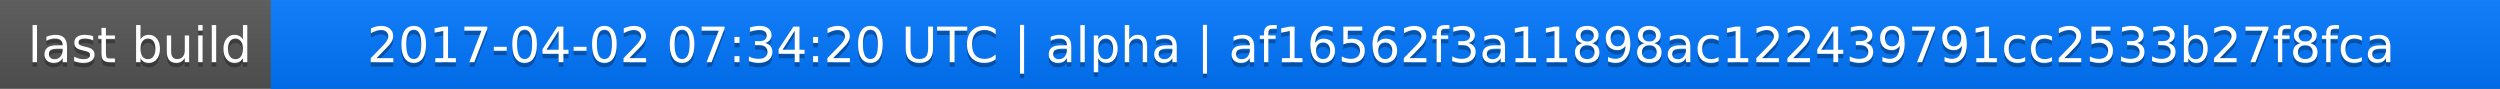
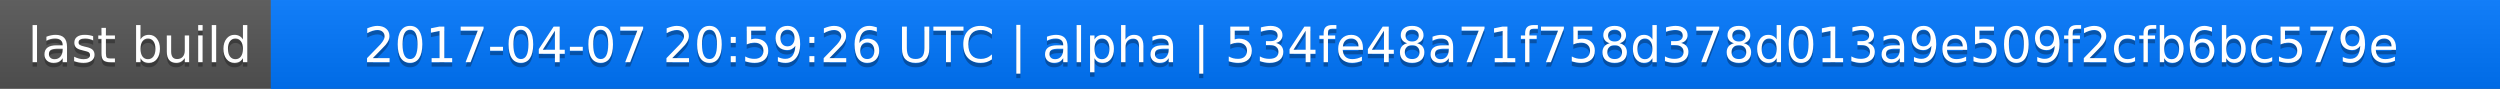
<svg xmlns="http://www.w3.org/2000/svg" width="563" height="20">
  <linearGradient id="a" x2="0" y2="100%">
    <stop offset="0" stop-color="#bbb" stop-opacity=".1" />
    <stop offset="1" stop-opacity=".1" />
  </linearGradient>
  <rect rx="0" width="563" height="20" fill="#555" />
  <rect rx="0" x="61" width="502" height="20" fill="#07f" />
  <path fill="#07f" d="M61 0h4v20h-4z" />
  <rect rx="0" width="563" height="20" fill="url(#a)" />
  <g fill="#fff" text-anchor="middle" font-family="DejaVu Sans,Verdana,Geneva,sans-serif" font-size="11">
    <text x="31.5" y="15" fill="#010101" fill-opacity=".3">last build</text>
    <text x="31.5" y="14">last build</text>
-     <text x="311" y="15" fill="#010101" fill-opacity=".3">2017-04-02 07:34:20 UTC | alpha | af16562f3a11898ac122439791cc2533b27f8fca</text>
-     <text x="311" y="14">2017-04-02 07:34:20 UTC | alpha | af16562f3a11898ac122439791cc2533b27f8fca</text>
+     <text x="311" y="15" fill="#010101" fill-opacity=".3">2017-04-07 20:59:26 UTC | alpha | 534fe48a71f758d378d013a9e509f2cfb6bc579e</text>
+     <text x="311" y="14">2017-04-07 20:59:26 UTC | alpha | 534fe48a71f758d378d013a9e509f2cfb6bc579e</text>
  </g>
</svg>
